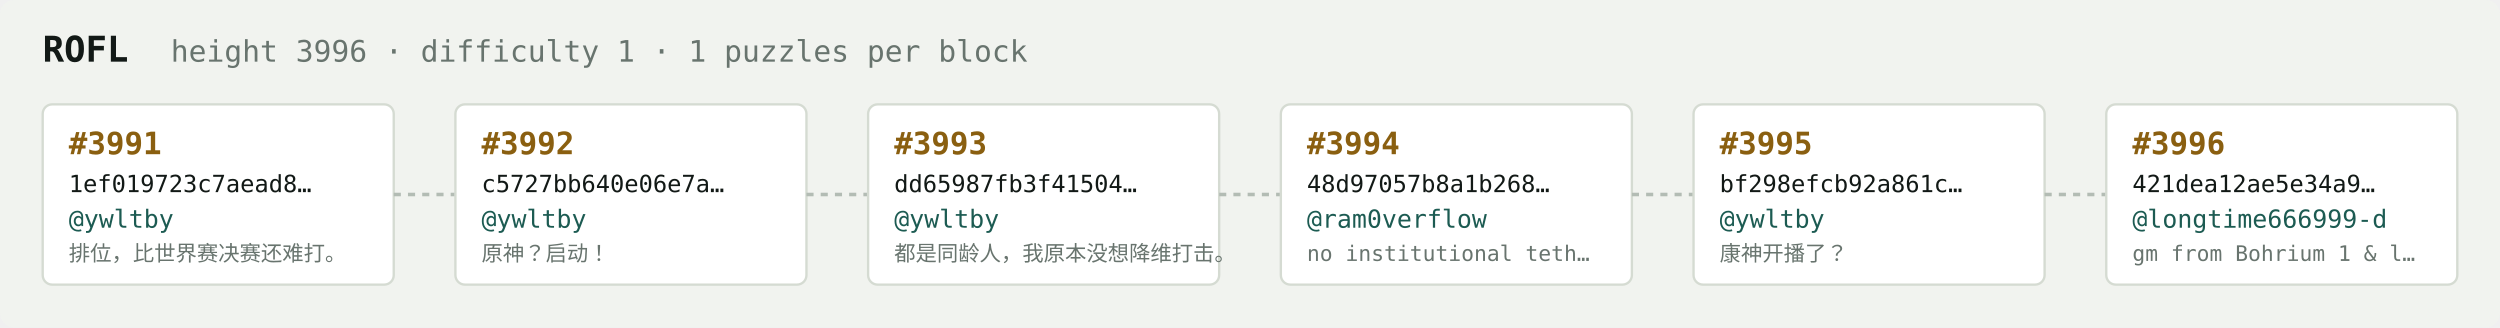
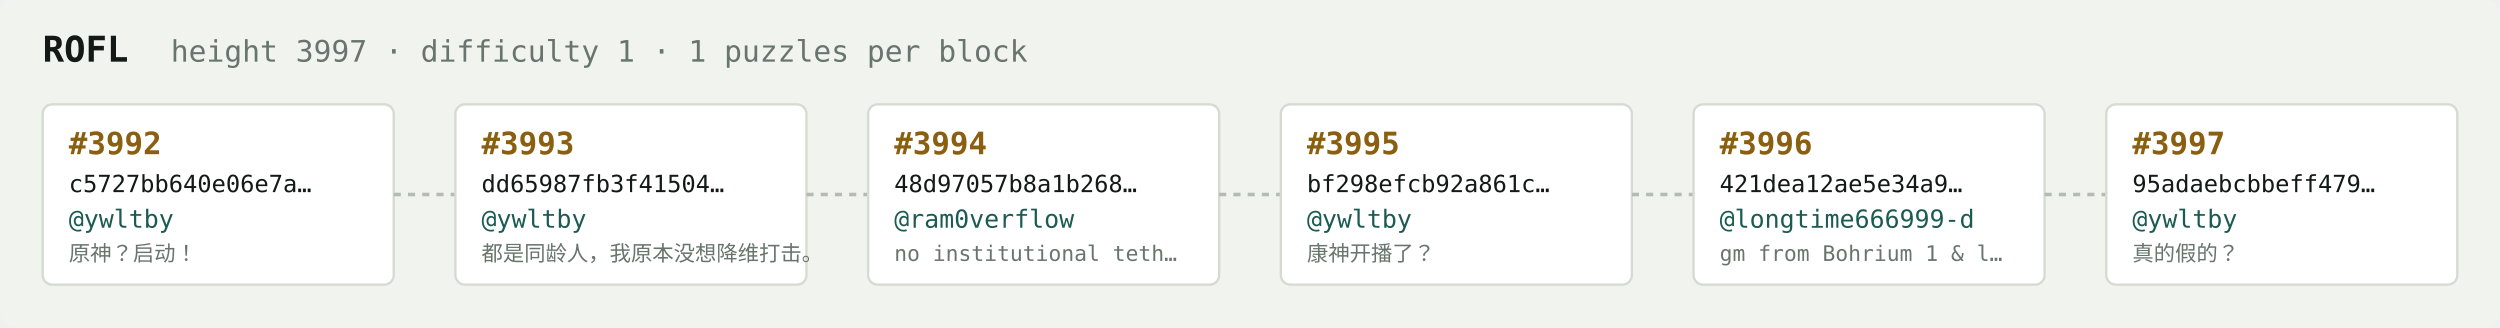
<svg xmlns="http://www.w3.org/2000/svg" width="1054" height="138" viewBox="0 0 1054 138" font-family="ui-monospace,SFMono-Regular,Menlo,monospace">
  <rect fill="#f1f3ef" width="1054" height="138" rx="6" />
  <text x="18" y="26" fill="#121916" font-size="15" font-weight="700">ROFL</text>
-   <text x="72" y="26" fill="#68746e" font-size="12.5">height 3996 · difficulty 1 · 1 puzzles per block</text>
+   <text x="72" y="26" fill="#68746e" font-size="12.5">height 3997 · difficulty 1 · 1 puzzles per block</text>
  <rect x="18" y="44" width="148" height="76" rx="4" fill="#ffffff" stroke="#d5dbd2" stroke-width="1" />
-   <text x="29" y="65" fill="#8a5f10" font-size="13" font-weight="700">#3991</text>
-   <text x="29" y="81" fill="#121916" font-size="10">1ef019723c7aead8…</text>
+   <text x="29" y="65" fill="#8a5f10" font-size="13" font-weight="700">#3992</text>
+   <text x="29" y="81" fill="#121916" font-size="10">c5727bb640e06e7a…</text>
  <text x="29" y="96" fill="#1c5b52" font-size="10.5">@ywltby</text>
-   <text x="29" y="110" fill="#68746e" font-size="9">排位，比世界赛决赛还难打。</text>
+   <text x="29" y="110" fill="#68746e" font-size="9">原神？启动！</text>
  <line x1="166" y1="82.0" x2="192" y2="82.0" stroke="#b3bcb4" stroke-width="1.5" stroke-dasharray="3 3" />
  <rect x="192" y="44" width="148" height="76" rx="4" fill="#ffffff" stroke="#d5dbd2" stroke-width="1" />
-   <text x="203" y="65" fill="#8a5f10" font-size="13" font-weight="700">#3992</text>
-   <text x="203" y="81" fill="#121916" font-size="10">c5727bb640e06e7a…</text>
+   <text x="203" y="65" fill="#8a5f10" font-size="13" font-weight="700">#3993</text>
+   <text x="203" y="81" fill="#121916" font-size="10">dd65987fb3f41504…</text>
  <text x="203" y="96" fill="#1c5b52" font-size="10.5">@ywltby</text>
-   <text x="203" y="110" fill="#68746e" font-size="9">原神？启动！</text>
+   <text x="203" y="110" fill="#68746e" font-size="9">都是同龄人，我原本没想降维打击。</text>
  <line x1="340" y1="82.0" x2="366" y2="82.0" stroke="#b3bcb4" stroke-width="1.5" stroke-dasharray="3 3" />
  <rect x="366" y="44" width="148" height="76" rx="4" fill="#ffffff" stroke="#d5dbd2" stroke-width="1" />
-   <text x="377" y="65" fill="#8a5f10" font-size="13" font-weight="700">#3993</text>
-   <text x="377" y="81" fill="#121916" font-size="10">dd65987fb3f41504…</text>
-   <text x="377" y="96" fill="#1c5b52" font-size="10.5">@ywltby</text>
-   <text x="377" y="110" fill="#68746e" font-size="9">都是同龄人，我原本没想降维打击。</text>
+   <text x="377" y="65" fill="#8a5f10" font-size="13" font-weight="700">#3994</text>
+   <text x="377" y="81" fill="#121916" font-size="10">48d97057b8a1b268…</text>
+   <text x="377" y="96" fill="#1c5b52" font-size="10.5">@ram0verflow</text>
+   <text x="377" y="110" fill="#68746e" font-size="9">no institutional teth…</text>
  <line x1="514" y1="82.0" x2="540" y2="82.0" stroke="#b3bcb4" stroke-width="1.5" stroke-dasharray="3 3" />
  <rect x="540" y="44" width="148" height="76" rx="4" fill="#ffffff" stroke="#d5dbd2" stroke-width="1" />
-   <text x="551" y="65" fill="#8a5f10" font-size="13" font-weight="700">#3994</text>
-   <text x="551" y="81" fill="#121916" font-size="10">48d97057b8a1b268…</text>
-   <text x="551" y="96" fill="#1c5b52" font-size="10.5">@ram0verflow</text>
-   <text x="551" y="110" fill="#68746e" font-size="9">no institutional teth…</text>
+   <text x="551" y="65" fill="#8a5f10" font-size="13" font-weight="700">#3995</text>
+   <text x="551" y="81" fill="#121916" font-size="10">bf298efcb92a861c…</text>
+   <text x="551" y="96" fill="#1c5b52" font-size="10.5">@ywltby</text>
+   <text x="551" y="110" fill="#68746e" font-size="9">康神开播了？</text>
  <line x1="688" y1="82.0" x2="714" y2="82.0" stroke="#b3bcb4" stroke-width="1.5" stroke-dasharray="3 3" />
  <rect x="714" y="44" width="148" height="76" rx="4" fill="#ffffff" stroke="#d5dbd2" stroke-width="1" />
-   <text x="725" y="65" fill="#8a5f10" font-size="13" font-weight="700">#3995</text>
-   <text x="725" y="81" fill="#121916" font-size="10">bf298efcb92a861c…</text>
-   <text x="725" y="96" fill="#1c5b52" font-size="10.5">@ywltby</text>
-   <text x="725" y="110" fill="#68746e" font-size="9">康神开播了？</text>
+   <text x="725" y="65" fill="#8a5f10" font-size="13" font-weight="700">#3996</text>
+   <text x="725" y="81" fill="#121916" font-size="10">421dea12ae5e34a9…</text>
+   <text x="725" y="96" fill="#1c5b52" font-size="10.5">@longtime666999-d</text>
+   <text x="725" y="110" fill="#68746e" font-size="9">gm from Bohrium 1 &amp; l…</text>
  <line x1="862" y1="82.0" x2="888" y2="82.0" stroke="#b3bcb4" stroke-width="1.5" stroke-dasharray="3 3" />
  <rect x="888" y="44" width="148" height="76" rx="4" fill="#ffffff" stroke="#d5dbd2" stroke-width="1" />
-   <text x="899" y="65" fill="#8a5f10" font-size="13" font-weight="700">#3996</text>
-   <text x="899" y="81" fill="#121916" font-size="10">421dea12ae5e34a9…</text>
-   <text x="899" y="96" fill="#1c5b52" font-size="10.5">@longtime666999-d</text>
-   <text x="899" y="110" fill="#68746e" font-size="9">gm from Bohrium 1 &amp; l…</text>
+   <text x="899" y="65" fill="#8a5f10" font-size="13" font-weight="700">#3997</text>
+   <text x="899" y="81" fill="#121916" font-size="10">95adaebcbbeff479…</text>
+   <text x="899" y="96" fill="#1c5b52" font-size="10.5">@ywltby</text>
+   <text x="899" y="110" fill="#68746e" font-size="9">真的假的？</text>
</svg>
